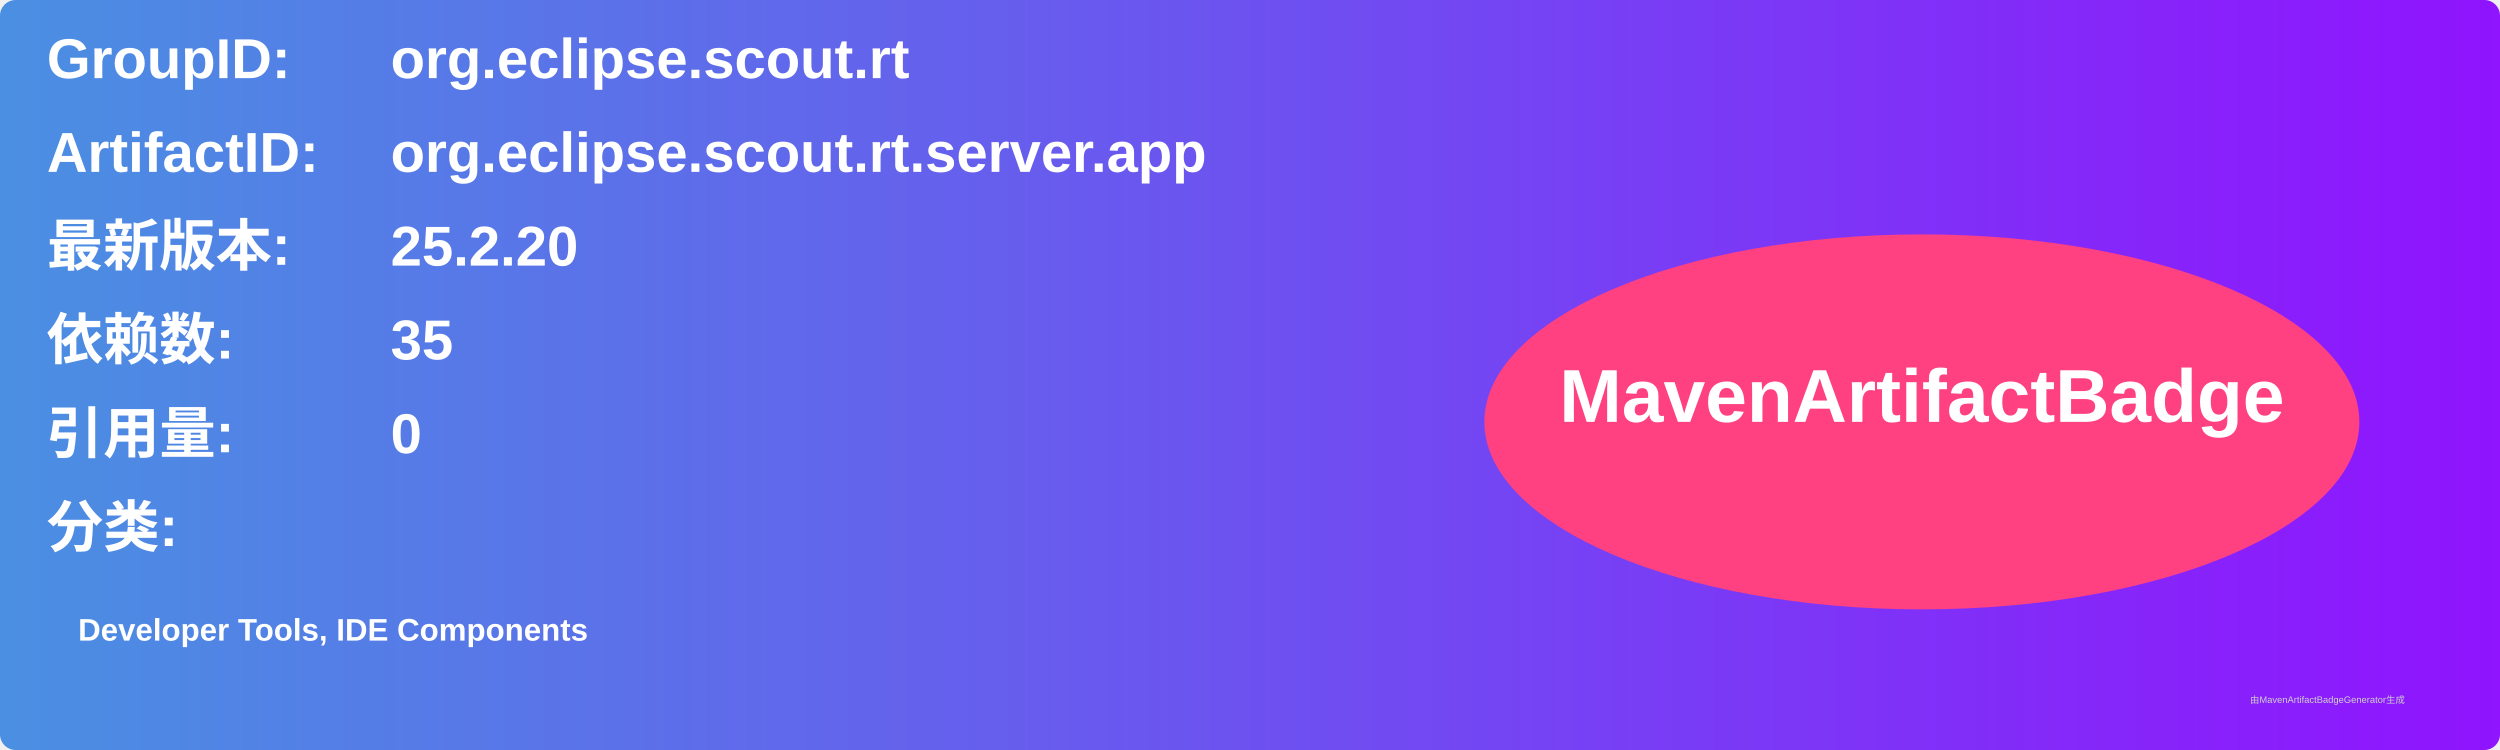
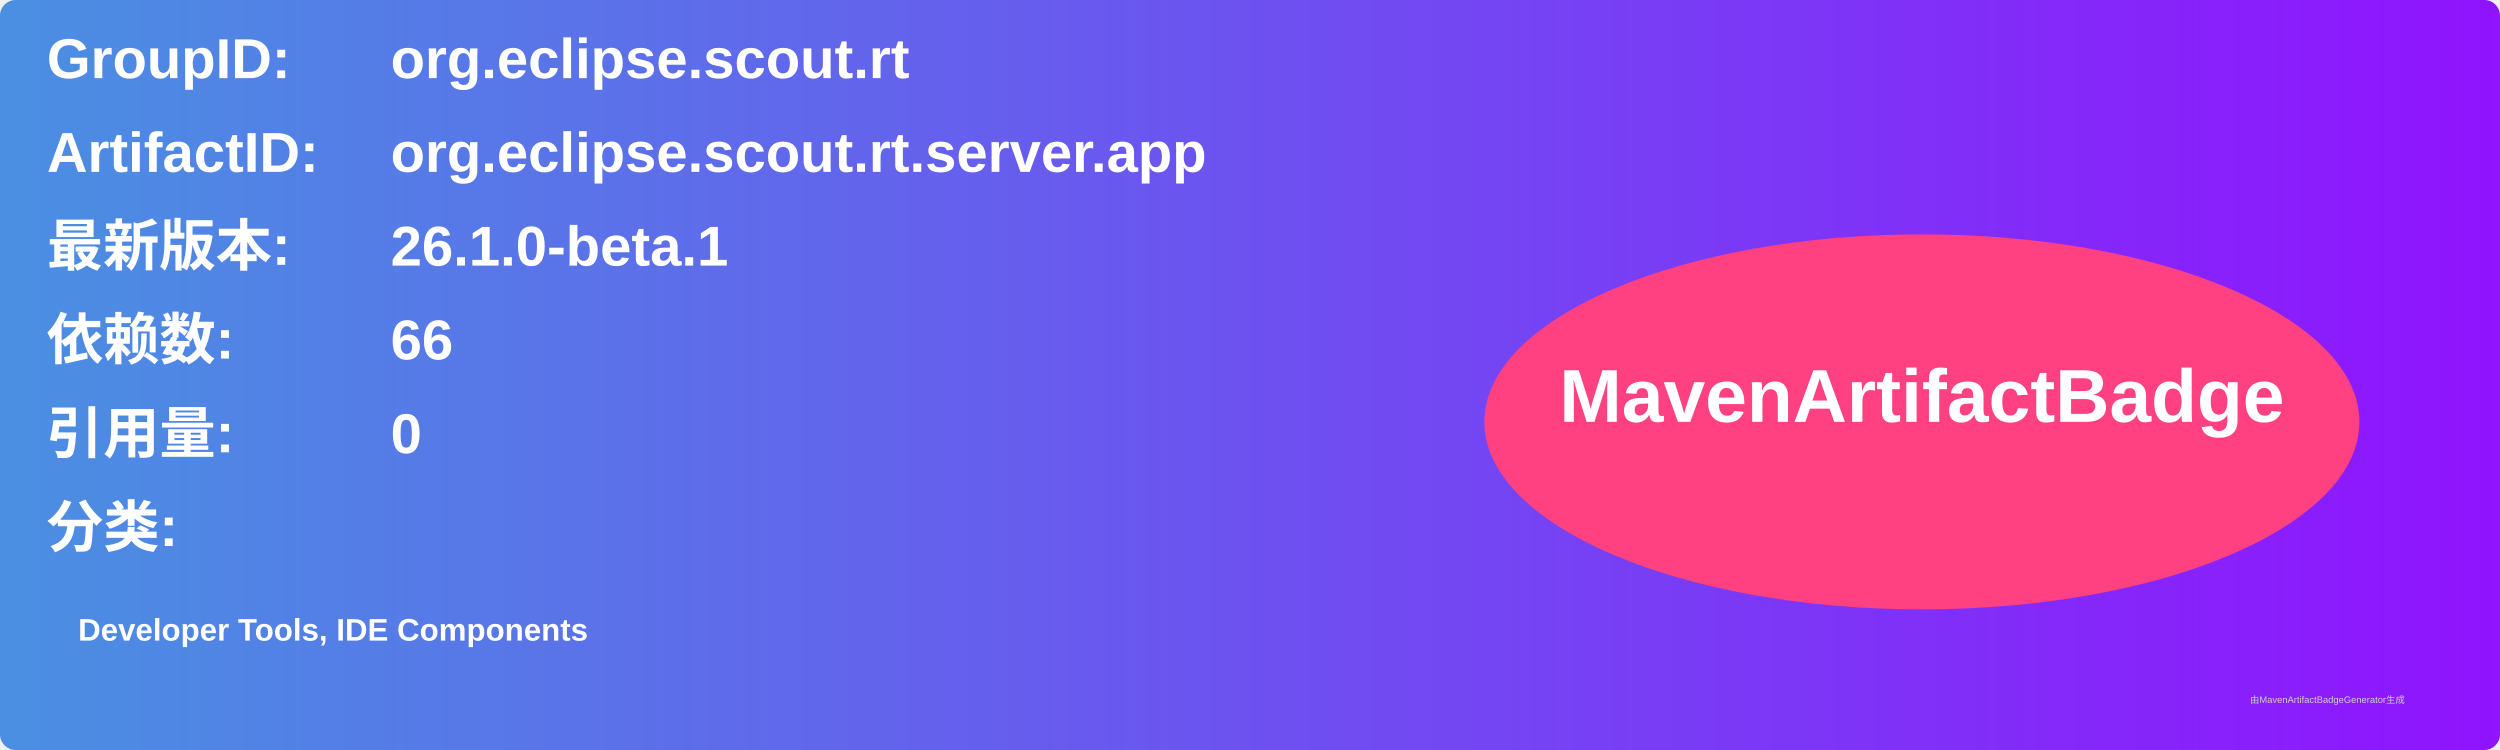
<svg xmlns="http://www.w3.org/2000/svg" width="800" height="240" viewBox="0 0 800 240">
  <linearGradient id="grad" x1="0%" y1="0%" x2="100%" y2="0%">
    <stop offset="0%" stop-color="#4a90e2" />
    <stop offset="100%" stop-color="#9013fe" />
  </linearGradient>
  <rect width="100%" height="100%" rx="5" ry="5" fill="url(#grad)" />
  <g transform="translate(15, 15)">
    <text x="0" y="10" font-family="Arial" font-size="18" fill="white" font-weight="bold" width="260">GroupID:</text>
    <text x="110" y="10" font-family="Arial" font-size="18" fill="white" font-weight="bold" width="460">org.eclipse.scout.rt</text>
    <text x="0" y="40" font-family="Arial" font-size="18" fill="white" font-weight="bold" width="260">ArtifactID:</text>
    <text x="110" y="40" font-family="Arial" font-size="18" fill="white" font-weight="bold" width="460">org.eclipse.scout.rt.server.app</text>
    <text x="0" y="70" font-family="Arial" font-size="18" fill="white" font-weight="bold">最新版本:</text>
    <text x="110" y="70" font-family="Arial" font-size="18" fill="white" font-weight="bold">
-       <tspan font-weight="bold">25.2.20</tspan>
+       <tspan font-weight="bold">26.1.0-beta.1</tspan>
    </text>
    <text x="0" y="100" font-family="Arial" font-size="18" fill="white" font-weight="bold">依赖数: </text>
    <text x="110" y="100" font-family="Arial" font-size="18" fill="white">
-       <tspan font-weight="bold">35</tspan>
+       <tspan font-weight="bold">66</tspan>
    </text>
    <text x="0" y="130" font-family="Arial" font-size="18" fill="white" font-weight="bold">引用量: </text>
    <text x="110" y="130" font-family="Arial" font-size="18" fill="white">
      <tspan font-weight="bold">0</tspan>
    </text>
    <text x="0" y="160" font-family="Arial" font-size="18" fill="white" font-weight="bold">分类:</text>
    <text x="10" y="190" font-family="Arial" font-size="10" fill="white">
      <tspan font-weight="bold">Developer Tools, IDE Components</tspan>
    </text>
    <ellipse cx="600" cy="120" rx="140" ry="60" fill="#ff4081" />
    <text x="600" y="120" text-anchor="middle" font-family="Arial" font-size="24" fill="white" font-weight="bold">MavenArtifactBadge</text>
  </g>
  <text x="720" y="225" font-family="Arial" font-size="3" fill="#d0d0d0">由MavenArtifactBadgeGenerator生成</text>
</svg>
